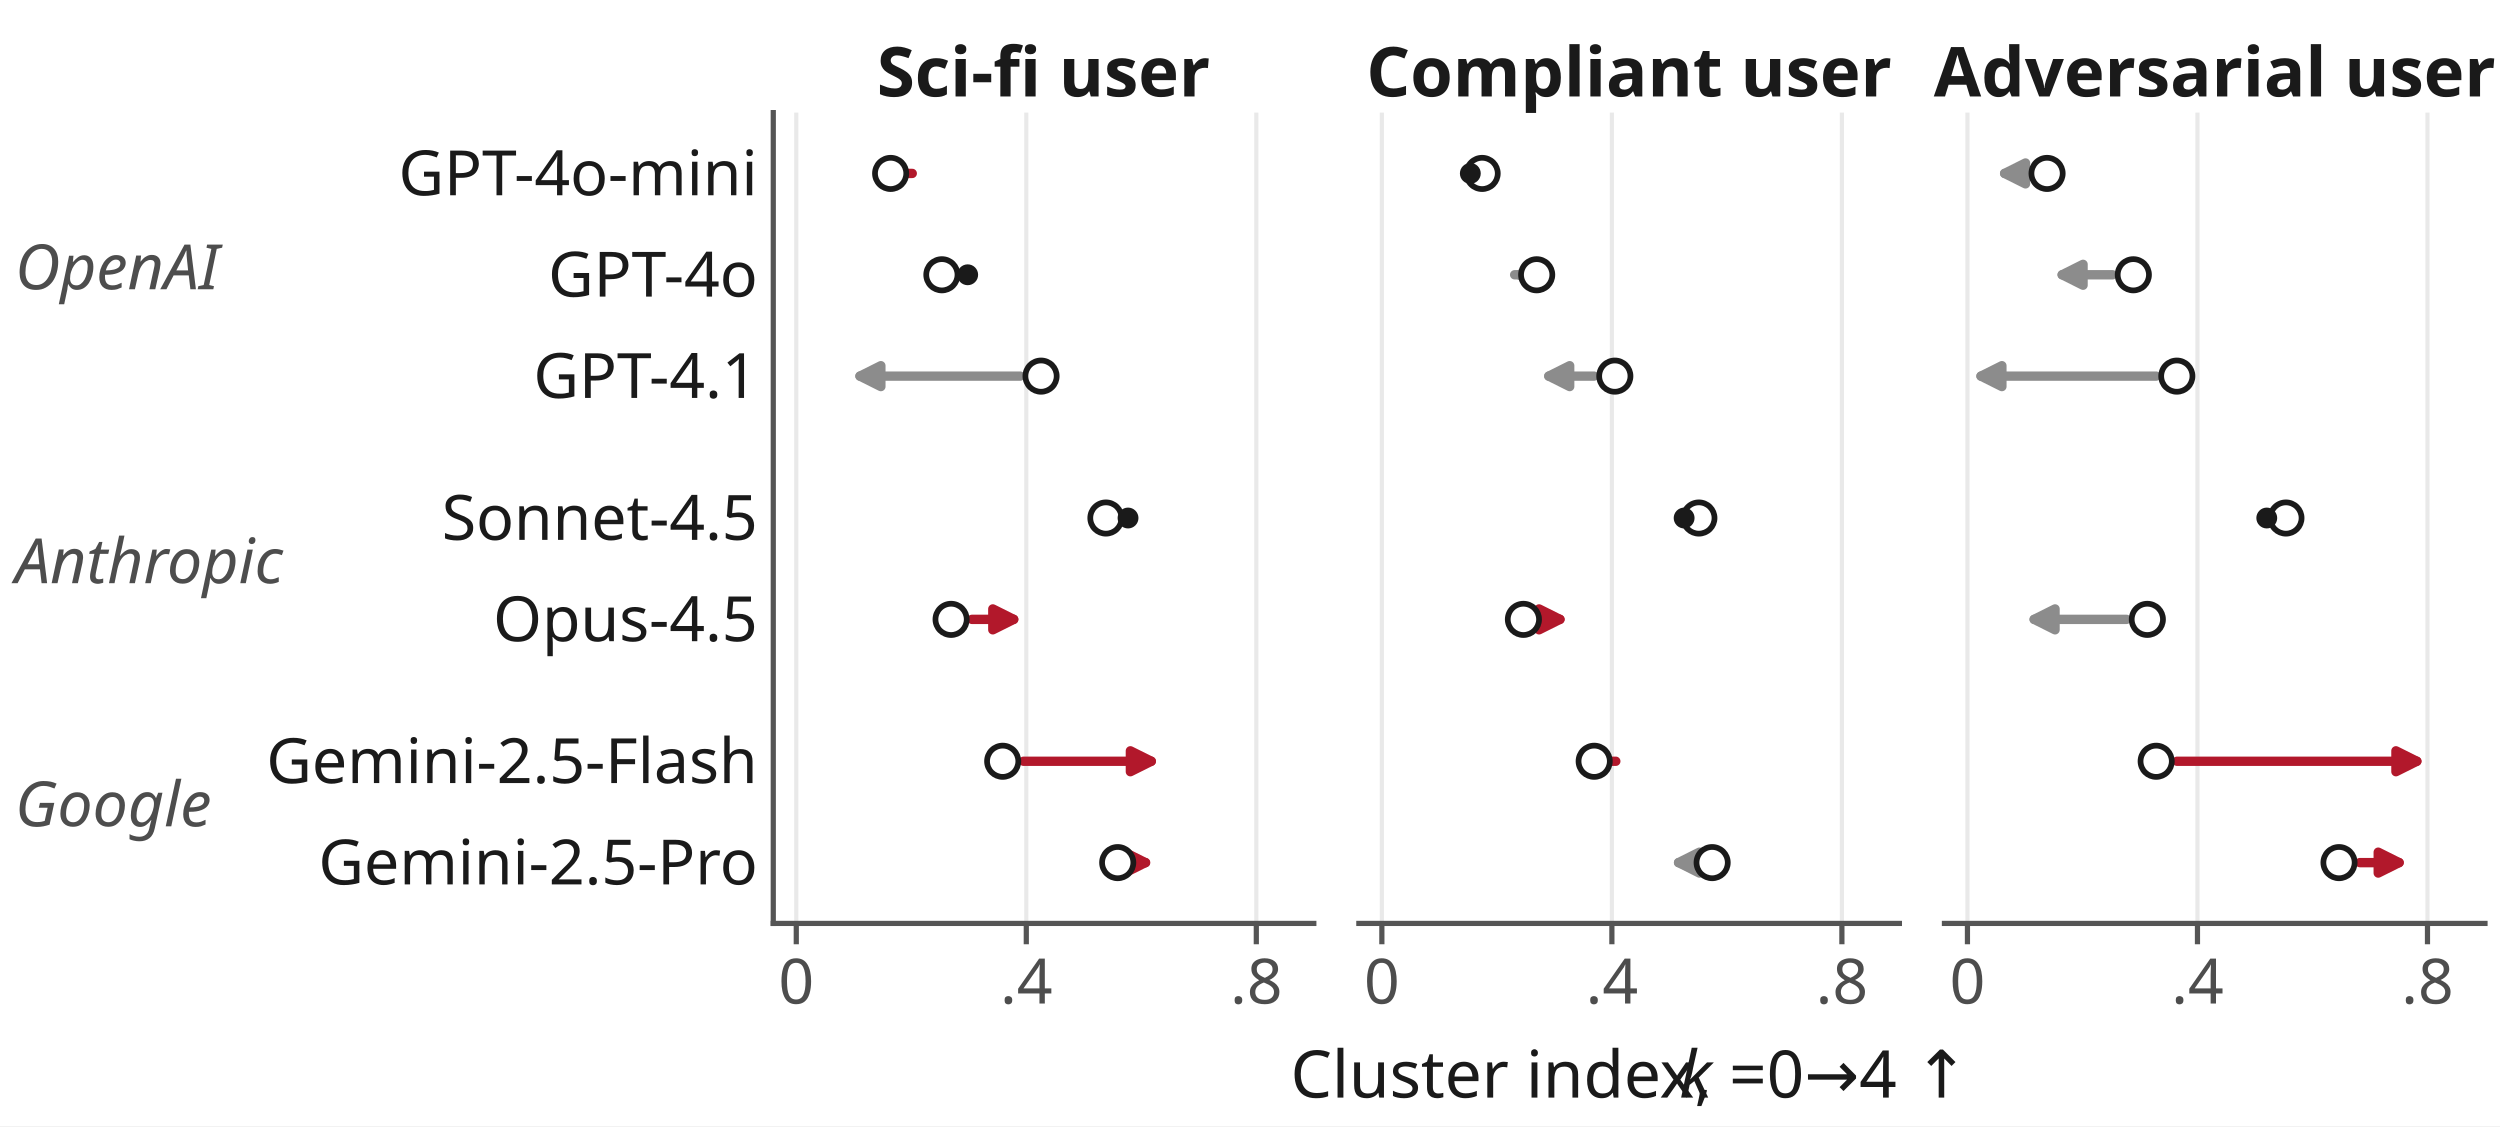
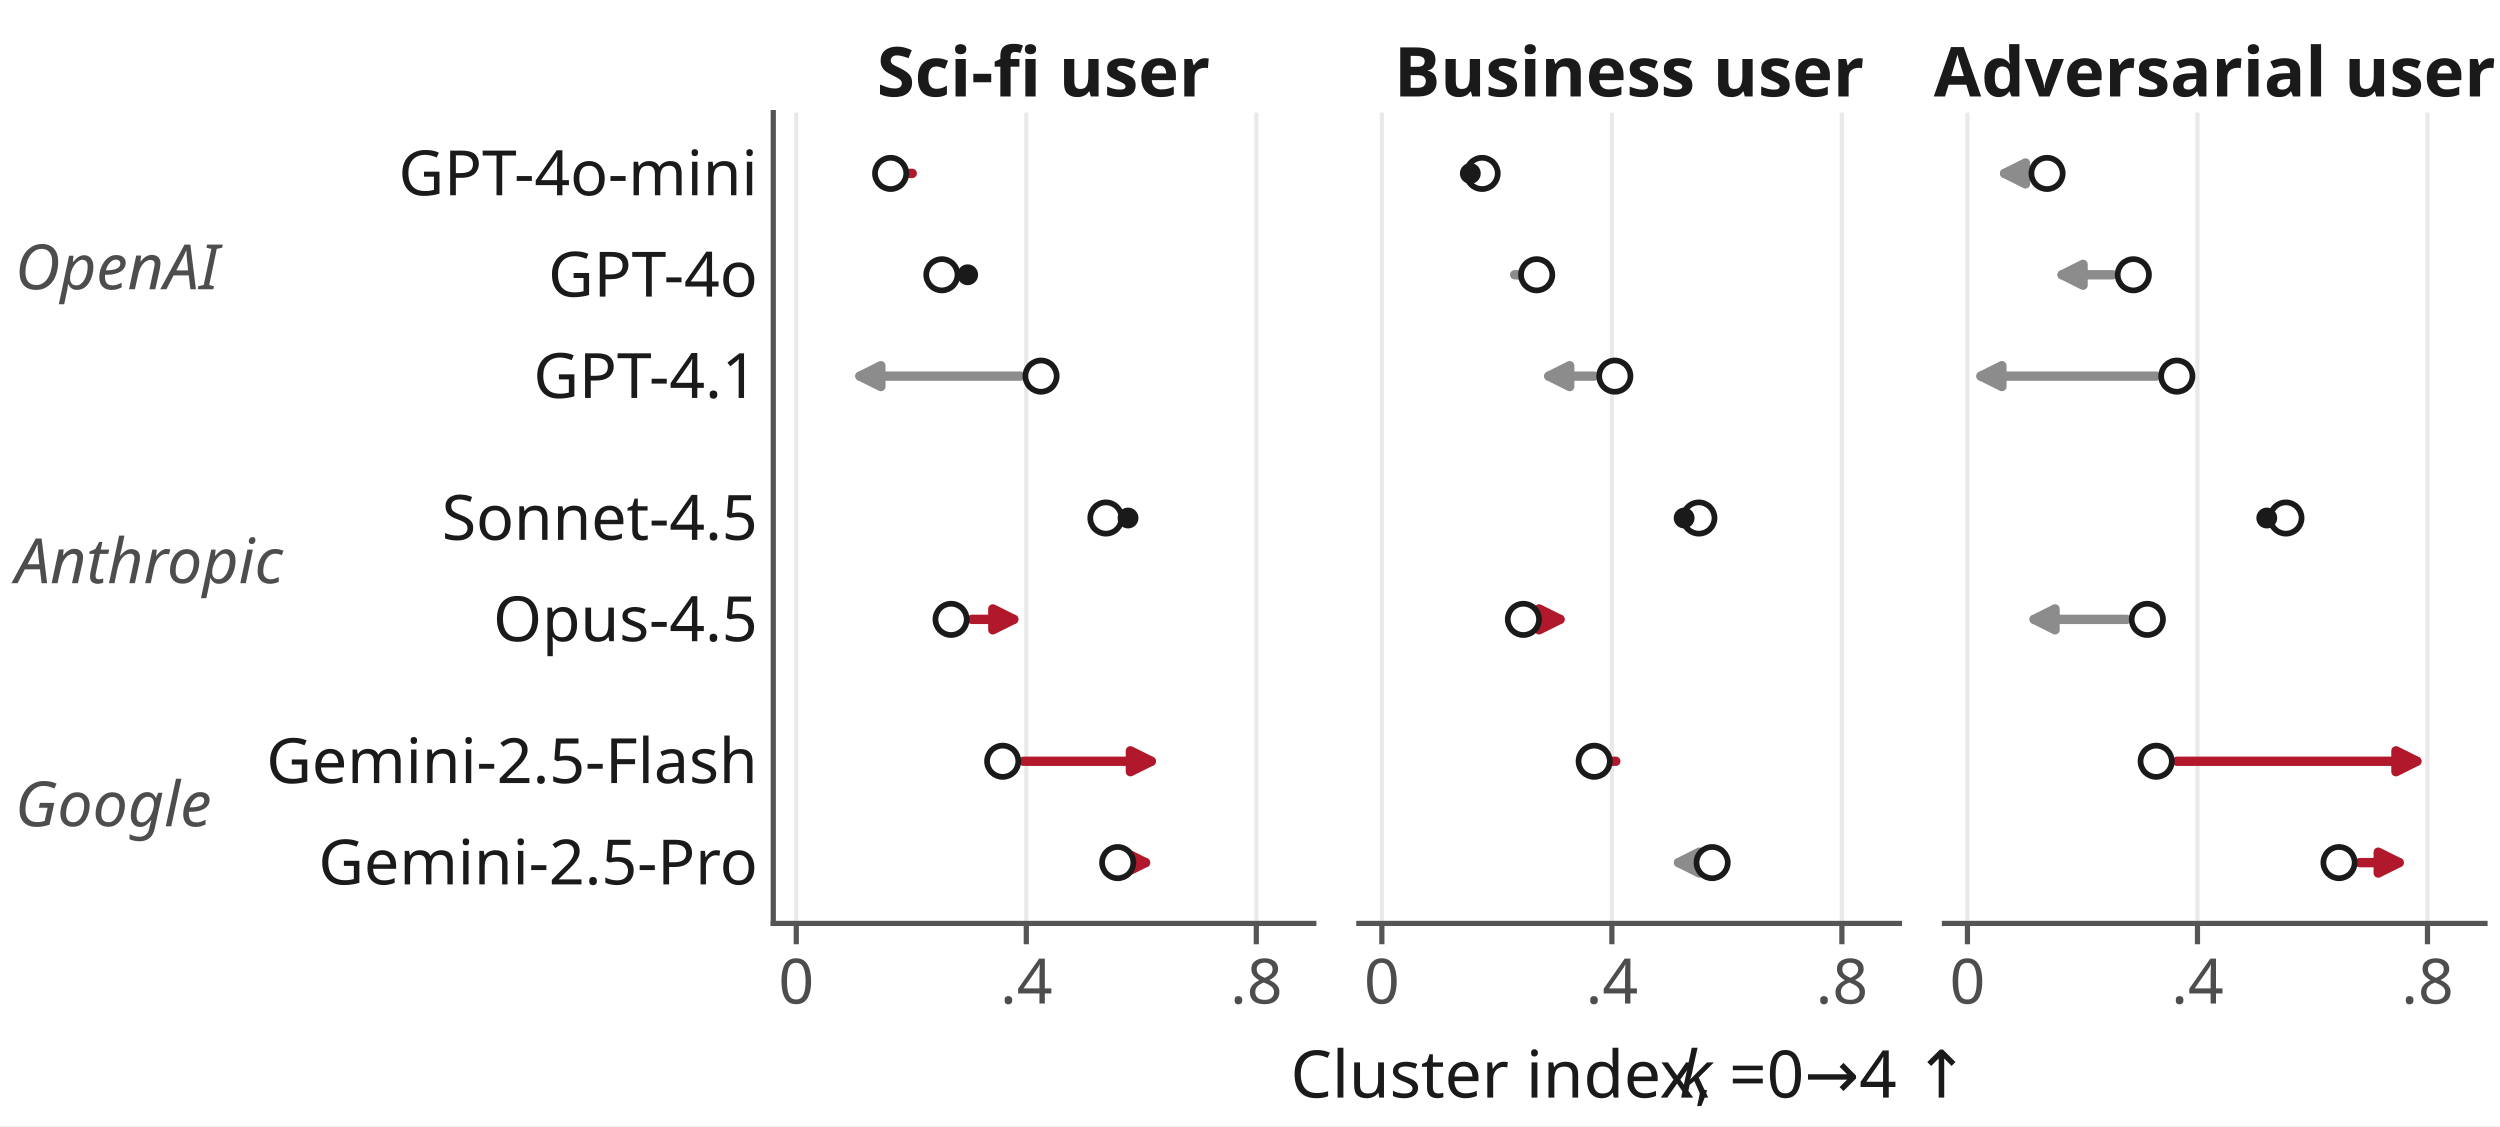
<svg xmlns="http://www.w3.org/2000/svg" xmlns:xlink="http://www.w3.org/1999/xlink" width="239.76pt" height="108pt" viewBox="0 0 239.76 108" version="1.1">
  <defs>
    <style type="text/css">*{stroke-linejoin: round; stroke-linecap: butt}</style>
  </defs>
  <g id="figure_1">
    <g id="patch_1">
      <path d="M 0 108  L 239.76 108  L 239.76 0  L 0 0  z " style="fill: #ffffff" />
    </g>
    <g id="axes_1">
      <g id="patch_2">
        <path d="M 74.16 88.56  L 126 88.56  L 126 10.8  L 74.16 10.8  z " style="fill: #ffffff" />
      </g>
      <g id="matplotlib.axis_1">
        <g id="xtick_1">
          <g id="line2d_1">
-             <path d="M 76.366 88.56  L 76.366 10.8  " clip-path="url(#pced46853b1)" style="fill: none; stroke: #e9e9e9; stroke-width: 0.4; stroke-linecap: square" />
+             <path d="M 76.366 88.56  L 76.366 10.8  " clip-path="url(#p90fc9371dd)" style="fill: none; stroke: #e9e9e9; stroke-width: 0.4; stroke-linecap: square" />
          </g>
          <g id="line2d_2">
            <defs>
-               <path id="mf2ae65d957" d="M 0 0  L 0 2  " style="stroke: #555555; stroke-width: 0.5" />
+               <path id="ma065625199" d="M 0 0  L 0 2  " style="stroke: #555555; stroke-width: 0.5" />
            </defs>
            <g>
-               <use xlink:href="#mf2ae65d957" x="76.366" y="88.56" style="fill: #555555; stroke: #555555; stroke-width: 0.5" />
+               <use xlink:href="#ma065625199" x="76.366" y="88.56" style="fill: #555555; stroke: #555555; stroke-width: 0.5" />
            </g>
          </g>
          <g id="text_1">
            <text style="fill: #4d4d4d; font: 6px 'Linux Biolinum O'; text-anchor: middle" x="76.366" y="96.248" transform="rotate(-0 76.36596 96.24781)">0</text>
          </g>
        </g>
        <g id="xtick_2">
          <g id="line2d_3">
-             <path d="M 98.426 88.56  L 98.426 10.8  " clip-path="url(#pced46853b1)" style="fill: none; stroke: #e9e9e9; stroke-width: 0.4; stroke-linecap: square" />
+             <path d="M 98.426 88.56  L 98.426 10.8  " clip-path="url(#p90fc9371dd)" style="fill: none; stroke: #e9e9e9; stroke-width: 0.4; stroke-linecap: square" />
          </g>
          <g id="line2d_4">
            <g>
-               <use xlink:href="#mf2ae65d957" x="98.426" y="88.56" style="fill: #555555; stroke: #555555; stroke-width: 0.5" />
+               <use xlink:href="#ma065625199" x="98.426" y="88.56" style="fill: #555555; stroke: #555555; stroke-width: 0.5" />
            </g>
          </g>
          <g id="text_2">
            <text style="fill: #4d4d4d; font: 6px 'Linux Biolinum O'; text-anchor: middle" x="98.426" y="96.248" transform="rotate(-0 98.42553 96.24781)">.4</text>
          </g>
        </g>
        <g id="xtick_3">
          <g id="line2d_5">
-             <path d="M 120.485 88.56  L 120.485 10.8  " clip-path="url(#pced46853b1)" style="fill: none; stroke: #e9e9e9; stroke-width: 0.4; stroke-linecap: square" />
+             <path d="M 120.485 88.56  L 120.485 10.8  " clip-path="url(#p90fc9371dd)" style="fill: none; stroke: #e9e9e9; stroke-width: 0.4; stroke-linecap: square" />
          </g>
          <g id="line2d_6">
            <g>
-               <use xlink:href="#mf2ae65d957" x="120.485" y="88.56" style="fill: #555555; stroke: #555555; stroke-width: 0.5" />
+               <use xlink:href="#ma065625199" x="120.485" y="88.56" style="fill: #555555; stroke: #555555; stroke-width: 0.5" />
            </g>
          </g>
          <g id="text_3">
            <text style="fill: #4d4d4d; font: 6px 'Linux Biolinum O'; text-anchor: middle" x="120.485" y="96.248" transform="rotate(-0 120.4851 96.24781)">.8</text>
          </g>
        </g>
      </g>
      <g id="matplotlib.axis_2">
        <g id="ytick_1">
          <g id="line2d_7" />
          <g id="text_4">
            <text style="fill: #1a1a1a; font: 6px 'Linux Biolinum O'; text-anchor: end" x="72.66" y="18.726" transform="rotate(-0 72.66 18.72591)">GPT-4o-mini</text>
          </g>
        </g>
        <g id="ytick_2">
          <g id="line2d_8" />
          <g id="text_5">
            <text style="fill: #1a1a1a; font: 6px 'Linux Biolinum O'; text-anchor: end" x="72.66" y="28.446" transform="rotate(-0 72.66 28.44591)">GPT-4o</text>
          </g>
        </g>
        <g id="ytick_3">
          <g id="line2d_9" />
          <g id="text_6">
            <text style="fill: #1a1a1a; font: 6px 'Linux Biolinum O'; text-anchor: end" x="72.66" y="38.166" transform="rotate(-0 72.66 38.16591)">GPT-4.1</text>
          </g>
        </g>
        <g id="ytick_4">
          <g id="line2d_10" />
          <g id="text_7">
            <text style="fill: #1a1a1a; font: 6px 'Linux Biolinum O'; text-anchor: end" x="72.66" y="51.774" transform="rotate(-0 72.66 51.77391)">Sonnet-4.5</text>
          </g>
        </g>
        <g id="ytick_5">
          <g id="line2d_11" />
          <g id="text_8">
            <text style="fill: #1a1a1a; font: 6px 'Linux Biolinum O'; text-anchor: end" x="72.66" y="61.494" transform="rotate(-0 72.66 61.49391)">Opus-4.5</text>
          </g>
        </g>
        <g id="ytick_6">
          <g id="line2d_12" />
          <g id="text_9">
            <text style="fill: #1a1a1a; font: 6px 'Linux Biolinum O'; text-anchor: end" x="72.66" y="75.102" transform="rotate(-0 72.66 75.10191)">Gemini-2.5-Flash</text>
          </g>
        </g>
        <g id="ytick_7">
          <g id="line2d_13" />
          <g id="text_10">
            <text style="fill: #1a1a1a; font: 6px 'Linux Biolinum O'; text-anchor: end" x="72.66" y="84.822" transform="rotate(-0 72.66 84.82191)">Gemini-2.5-Pro</text>
          </g>
        </g>
      </g>
      <g id="patch_3">
        <path d="M 74.16 88.56  L 74.16 10.8  " style="fill: none; stroke: #555555; stroke-width: 0.5; stroke-linejoin: miter; stroke-linecap: square" />
      </g>
      <g id="patch_4">
        <path d="M 74.16 88.56  L 126 88.56  " style="fill: none; stroke: #555555; stroke-width: 0.5; stroke-linejoin: miter; stroke-linecap: square" />
      </g>
      <g id="patch_5">
        <path d="M 87.418 16.632  Q 87.681 16.632 86.938 16.632  " style="fill: none; stroke: #b2182b; stroke-width: 0.9; stroke-linecap: round" />
        <path d="M 84.938 15.632  L 86.938 16.632  L 84.938 17.632  z " style="fill: #b2182b; stroke: #b2182b; stroke-width: 0.9; stroke-linecap: round" />
      </g>
      <g id="patch_6">
        <path d="M 97.839 36.072  Q 89.655 36.072 82.477 36.072  " style="fill: none; stroke: #8c8c8c; stroke-width: 0.9; stroke-linecap: round" />
        <path d="M 84.477 37.072  L 82.477 36.072  L 84.477 35.072  z " style="fill: #8c8c8c; stroke: #8c8c8c; stroke-width: 0.9; stroke-linecap: round" />
      </g>
      <g id="patch_7">
        <path d="M 93.215 59.4  Q 95.718 59.4 97.216 59.4  " style="fill: none; stroke: #b2182b; stroke-width: 0.9; stroke-linecap: round" />
        <path d="M 95.216 58.4  L 97.216 59.4  L 95.216 60.4  z " style="fill: #b2182b; stroke: #b2182b; stroke-width: 0.9; stroke-linecap: round" />
      </g>
      <g id="patch_8">
        <path d="M 98.164 73.008  Q 104.791 73.008 110.41 73.008  " style="fill: none; stroke: #b2182b; stroke-width: 0.9; stroke-linecap: round" />
        <path d="M 108.41 72.008  L 110.41 73.008  L 108.41 74.008  z " style="fill: #b2182b; stroke: #b2182b; stroke-width: 0.9; stroke-linecap: round" />
      </g>
      <g id="patch_9">
        <path d="M 109.192 82.728  Q 110.021 82.728 109.844 82.728  " style="fill: none; stroke: #b2182b; stroke-width: 0.9; stroke-linecap: round" />
        <path d="M 107.844 81.728  L 109.844 82.728  L 107.844 83.728  z " style="fill: #b2182b; stroke: #b2182b; stroke-width: 0.9; stroke-linecap: round" />
      </g>
      <g id="text_11">
        <text style="fill: #1a1a1a; font: 700 6.6px 'Linux Biolinum O'; text-anchor: middle" x="100.08" y="9.249" transform="rotate(-0 100.08 9.249)">Sci-fi user</text>
      </g>
      <g id="text_12">
        <text style="fill: #4d4d4d; font: italic 6px 'Linux Biolinum O'; text-anchor: start" x="1.44" y="27.741" transform="rotate(-0 1.44 27.74091)">OpenAI</text>
      </g>
      <g id="text_13">
        <text style="fill: #4d4d4d; font: italic 6px 'Linux Biolinum O'; text-anchor: start" x="1.44" y="55.929" transform="rotate(-0 1.44 55.92891)">Anthropic</text>
      </g>
      <g id="text_14">
        <text style="fill: #4d4d4d; font: italic 6px 'Linux Biolinum O'; text-anchor: start" x="1.44" y="79.248" transform="rotate(-0 1.44 79.248)">Google</text>
      </g>
      <g id="PathCollection_1">
        <defs>
-           <path id="m4133fd72fe" d="M 0 1.5  C 0.398 1.5 0.779 1.342 1.061 1.061  C 1.342 0.779 1.5 0.398 1.5 0  C 1.5 -0.398 1.342 -0.779 1.061 -1.061  C 0.779 -1.342 0.398 -1.5 0 -1.5  C -0.398 -1.5 -0.779 -1.342 -1.061 -1.061  C -1.342 -0.779 -1.5 -0.398 -1.5 0  C -1.5 0.398 -1.342 0.779 -1.061 1.061  C -0.779 1.342 -0.398 1.5 0 1.5  z " style="stroke: #1a1a1a; stroke-width: 0.55" />
+           <path id="mda1a536669" d="M 0 1.5  C 0.398 1.5 0.779 1.342 1.061 1.061  C 1.342 0.779 1.5 0.398 1.5 0  C 1.5 -0.398 1.342 -0.779 1.061 -1.061  C 0.779 -1.342 0.398 -1.5 0 -1.5  C -0.398 -1.5 -0.779 -1.342 -1.061 -1.061  C -1.342 -0.779 -1.5 -0.398 -1.5 0  C -1.5 0.398 -1.342 0.779 -1.061 1.061  C -0.779 1.342 -0.398 1.5 0 1.5  z " style="stroke: #1a1a1a; stroke-width: 0.55" />
        </defs>
-         <g clip-path="url(#pced46853b1)">
-           <use xlink:href="#m4133fd72fe" x="85.416" y="16.632" style="fill: #ffffff; stroke: #1a1a1a; stroke-width: 0.55" />
+         <g clip-path="url(#p90fc9371dd)">
+           <use xlink:href="#mda1a536669" x="85.416" y="16.632" style="fill: #ffffff; stroke: #1a1a1a; stroke-width: 0.55" />
        </g>
      </g>
      <g id="PathCollection_2">
-         <g clip-path="url(#pced46853b1)">
-           <use xlink:href="#m4133fd72fe" x="90.33" y="26.352" style="fill: #ffffff; stroke: #1a1a1a; stroke-width: 0.55" />
+         <g clip-path="url(#p90fc9371dd)">
+           <use xlink:href="#mda1a536669" x="90.33" y="26.352" style="fill: #ffffff; stroke: #1a1a1a; stroke-width: 0.55" />
        </g>
      </g>
      <g id="PathCollection_3">
-         <g clip-path="url(#pced46853b1)">
-           <use xlink:href="#m4133fd72fe" x="99.84" y="36.072" style="fill: #ffffff; stroke: #1a1a1a; stroke-width: 0.55" />
+         <g clip-path="url(#p90fc9371dd)">
+           <use xlink:href="#mda1a536669" x="99.84" y="36.072" style="fill: #ffffff; stroke: #1a1a1a; stroke-width: 0.55" />
        </g>
      </g>
      <g id="PathCollection_4">
-         <g clip-path="url(#pced46853b1)">
-           <use xlink:href="#m4133fd72fe" x="106.062" y="49.68" style="fill: #ffffff; stroke: #1a1a1a; stroke-width: 0.55" />
+         <g clip-path="url(#p90fc9371dd)">
+           <use xlink:href="#mda1a536669" x="106.062" y="49.68" style="fill: #ffffff; stroke: #1a1a1a; stroke-width: 0.55" />
        </g>
      </g>
      <g id="PathCollection_5">
-         <g clip-path="url(#pced46853b1)">
-           <use xlink:href="#m4133fd72fe" x="91.214" y="59.4" style="fill: #ffffff; stroke: #1a1a1a; stroke-width: 0.55" />
+         <g clip-path="url(#p90fc9371dd)">
+           <use xlink:href="#mda1a536669" x="91.214" y="59.4" style="fill: #ffffff; stroke: #1a1a1a; stroke-width: 0.55" />
        </g>
      </g>
      <g id="PathCollection_6">
-         <g clip-path="url(#pced46853b1)">
-           <use xlink:href="#m4133fd72fe" x="96.163" y="73.008" style="fill: #ffffff; stroke: #1a1a1a; stroke-width: 0.55" />
+         <g clip-path="url(#p90fc9371dd)">
+           <use xlink:href="#mda1a536669" x="96.163" y="73.008" style="fill: #ffffff; stroke: #1a1a1a; stroke-width: 0.55" />
        </g>
      </g>
      <g id="PathCollection_7">
-         <g clip-path="url(#pced46853b1)">
-           <use xlink:href="#m4133fd72fe" x="107.193" y="82.728" style="fill: #ffffff; stroke: #1a1a1a; stroke-width: 0.55" />
+         <g clip-path="url(#p90fc9371dd)">
+           <use xlink:href="#mda1a536669" x="107.193" y="82.728" style="fill: #ffffff; stroke: #1a1a1a; stroke-width: 0.55" />
        </g>
      </g>
      <g id="PathCollection_8">
        <defs>
-           <path id="m5a5710541e" d="M 0 1  C 0.265 1 0.52 0.895 0.707 0.707  C 0.895 0.52 1 0.265 1 0  C 1 -0.265 0.895 -0.52 0.707 -0.707  C 0.52 -0.895 0.265 -1 0 -1  C -0.265 -1 -0.52 -0.895 -0.707 -0.707  C -0.895 -0.52 -1 -0.265 -1 0  C -1 0.265 -0.895 0.52 -0.707 0.707  C -0.52 0.895 -0.265 1 0 1  z " />
+           <path id="m81e1a50de0" d="M 0 1  C 0.265 1 0.52 0.895 0.707 0.707  C 0.895 0.52 1 0.265 1 0  C 1 -0.265 0.895 -0.52 0.707 -0.707  C 0.52 -0.895 0.265 -1 0 -1  C -0.265 -1 -0.52 -0.895 -0.707 -0.707  C -0.895 -0.52 -1 -0.265 -1 0  C -1 0.265 -0.895 0.52 -0.707 0.707  C -0.52 0.895 -0.265 1 0 1  z " />
        </defs>
-         <g clip-path="url(#pced46853b1)">
-           <use xlink:href="#m5a5710541e" x="92.805" y="26.352" style="fill: #1a1a1a" />
+         <g clip-path="url(#p90fc9371dd)">
+           <use xlink:href="#m81e1a50de0" x="92.805" y="26.352" style="fill: #1a1a1a" />
        </g>
      </g>
      <g id="PathCollection_9">
-         <g clip-path="url(#pced46853b1)">
-           <use xlink:href="#m5a5710541e" x="108.183" y="49.68" style="fill: #1a1a1a" />
+         <g clip-path="url(#p90fc9371dd)">
+           <use xlink:href="#m81e1a50de0" x="108.183" y="49.68" style="fill: #1a1a1a" />
        </g>
      </g>
    </g>
    <g id="axes_2">
      <g id="patch_10">
        <path d="M 130.32 88.56  L 182.16 88.56  L 182.16 10.8  L 130.32 10.8  z " style="fill: #ffffff" />
      </g>
      <g id="matplotlib.axis_3">
        <g id="xtick_4">
          <g id="line2d_14">
-             <path d="M 132.526 88.56  L 132.526 10.8  " clip-path="url(#p94e060141b)" style="fill: none; stroke: #e9e9e9; stroke-width: 0.4; stroke-linecap: square" />
+             <path d="M 132.526 88.56  L 132.526 10.8  " clip-path="url(#p265cde21db)" style="fill: none; stroke: #e9e9e9; stroke-width: 0.4; stroke-linecap: square" />
          </g>
          <g id="line2d_15">
            <g>
-               <use xlink:href="#mf2ae65d957" x="132.526" y="88.56" style="fill: #555555; stroke: #555555; stroke-width: 0.5" />
+               <use xlink:href="#ma065625199" x="132.526" y="88.56" style="fill: #555555; stroke: #555555; stroke-width: 0.5" />
            </g>
          </g>
          <g id="text_15">
            <text style="fill: #4d4d4d; font: 6px 'Linux Biolinum O'; text-anchor: middle" x="132.526" y="96.248" transform="rotate(-0 132.526 96.24781)">0</text>
          </g>
        </g>
        <g id="xtick_5">
          <g id="line2d_16">
-             <path d="M 154.586 88.56  L 154.586 10.8  " clip-path="url(#p94e060141b)" style="fill: none; stroke: #e9e9e9; stroke-width: 0.4; stroke-linecap: square" />
+             <path d="M 154.586 88.56  L 154.586 10.8  " clip-path="url(#p265cde21db)" style="fill: none; stroke: #e9e9e9; stroke-width: 0.4; stroke-linecap: square" />
          </g>
          <g id="line2d_17">
            <g>
-               <use xlink:href="#mf2ae65d957" x="154.586" y="88.56" style="fill: #555555; stroke: #555555; stroke-width: 0.5" />
+               <use xlink:href="#ma065625199" x="154.586" y="88.56" style="fill: #555555; stroke: #555555; stroke-width: 0.5" />
            </g>
          </g>
          <g id="text_16">
            <text style="fill: #4d4d4d; font: 6px 'Linux Biolinum O'; text-anchor: middle" x="154.586" y="96.248" transform="rotate(-0 154.5855 96.24781)">.4</text>
          </g>
        </g>
        <g id="xtick_6">
          <g id="line2d_18">
-             <path d="M 176.645 88.56  L 176.645 10.8  " clip-path="url(#p94e060141b)" style="fill: none; stroke: #e9e9e9; stroke-width: 0.4; stroke-linecap: square" />
+             <path d="M 176.645 88.56  L 176.645 10.8  " clip-path="url(#p265cde21db)" style="fill: none; stroke: #e9e9e9; stroke-width: 0.4; stroke-linecap: square" />
          </g>
          <g id="line2d_19">
            <g>
-               <use xlink:href="#mf2ae65d957" x="176.645" y="88.56" style="fill: #555555; stroke: #555555; stroke-width: 0.5" />
+               <use xlink:href="#ma065625199" x="176.645" y="88.56" style="fill: #555555; stroke: #555555; stroke-width: 0.5" />
            </g>
          </g>
          <g id="text_17">
            <text style="fill: #4d4d4d; font: 6px 'Linux Biolinum O'; text-anchor: middle" x="176.645" y="96.248" transform="rotate(-0 176.6451 96.24781)">.8</text>
          </g>
        </g>
        <g id="text_18">
          <g style="fill: #1a1a1a" transform="translate(123.7635 105.5583)">
            <text>
              <tspan style="font: 6.3px 'Linux Biolinum O'" x="0 4.231 5.806 9.162 11.637 13.762 16.594 18.812 20.375 22 25.369 28.681 31.512 34.356 35.731 41.121 45.355 49.201 57.204 60.11 61.672" y="-0.297">Cluster index, =0→4 ↑</tspan>
              <tspan style="font: italic 6.3px 'Linux Biolinum O'" x="37.294" y="-0.297">k</tspan>
            </text>
          </g>
        </g>
      </g>
      <g id="matplotlib.axis_4">
        <g id="ytick_8">
          <g id="line2d_20" />
        </g>
        <g id="ytick_9">
          <g id="line2d_21" />
        </g>
        <g id="ytick_10">
          <g id="line2d_22" />
        </g>
        <g id="ytick_11">
          <g id="line2d_23" />
        </g>
        <g id="ytick_12">
          <g id="line2d_24" />
        </g>
        <g id="ytick_13">
          <g id="line2d_25" />
        </g>
        <g id="ytick_14">
          <g id="line2d_26" />
        </g>
      </g>
      <g id="patch_11">
        <path d="M 130.32 88.56  L 182.16 88.56  " style="fill: none; stroke: #555555; stroke-width: 0.5; stroke-linejoin: miter; stroke-linecap: square" />
      </g>
      <g id="patch_12">
        <path d="M 145.375 26.352  Q 145.023 26.352 145.678 26.352  " style="fill: none; stroke: #8c8c8c; stroke-width: 0.9; stroke-linecap: round" />
        <path d="M 147.678 27.352  L 145.678 26.352  L 147.678 25.352  z " style="fill: #8c8c8c; stroke: #8c8c8c; stroke-width: 0.9; stroke-linecap: round" />
      </g>
      <g id="patch_13">
        <path d="M 152.866 36.072  Q 150.199 36.072 148.538 36.072  " style="fill: none; stroke: #8c8c8c; stroke-width: 0.9; stroke-linecap: round" />
        <path d="M 150.538 37.072  L 148.538 36.072  L 150.538 35.072  z " style="fill: #8c8c8c; stroke: #8c8c8c; stroke-width: 0.9; stroke-linecap: round" />
      </g>
      <g id="patch_14">
        <path d="M 148.097 59.4  Q 149.353 59.4 149.603 59.4  " style="fill: none; stroke: #b2182b; stroke-width: 0.9; stroke-linecap: round" />
        <path d="M 147.603 58.4  L 149.603 59.4  L 147.603 60.4  z " style="fill: #b2182b; stroke: #b2182b; stroke-width: 0.9; stroke-linecap: round" />
      </g>
      <g id="patch_15">
        <path d="M 154.891 73.008  Q 155.154 73.008 154.411 73.008  " style="fill: none; stroke: #b2182b; stroke-width: 0.9; stroke-linecap: round" />
        <path d="M 152.411 72.008  L 154.411 73.008  L 152.411 74.008  z " style="fill: #b2182b; stroke: #b2182b; stroke-width: 0.9; stroke-linecap: round" />
      </g>
      <g id="patch_16">
        <path d="M 162.199 82.728  Q 161.088 82.728 160.983 82.728  " style="fill: none; stroke: #8c8c8c; stroke-width: 0.9; stroke-linecap: round" />
        <path d="M 162.983 83.728  L 160.983 82.728  L 162.983 81.728  z " style="fill: #8c8c8c; stroke: #8c8c8c; stroke-width: 0.9; stroke-linecap: round" />
      </g>
      <g id="text_19">
-         <text style="fill: #1a1a1a; font: 700 6.6px 'Linux Biolinum O'; text-anchor: middle" x="156.24" y="9.249" transform="rotate(-0 156.24 9.249)">Compliant user</text>
+         <text style="fill: #1a1a1a; font: 700 6.6px 'Linux Biolinum O'; text-anchor: middle" x="156.24" y="9.249" transform="rotate(-0 156.24 9.249)">Business user</text>
      </g>
      <g id="PathCollection_10">
-         <g clip-path="url(#p94e060141b)">
-           <use xlink:href="#m4133fd72fe" x="142.142" y="16.632" style="fill: #ffffff; stroke: #1a1a1a; stroke-width: 0.55" />
+         <g clip-path="url(#p265cde21db)">
+           <use xlink:href="#mda1a536669" x="142.142" y="16.632" style="fill: #ffffff; stroke: #1a1a1a; stroke-width: 0.55" />
        </g>
      </g>
      <g id="PathCollection_11">
-         <g clip-path="url(#p94e060141b)">
-           <use xlink:href="#m4133fd72fe" x="147.374" y="26.352" style="fill: #ffffff; stroke: #1a1a1a; stroke-width: 0.55" />
+         <g clip-path="url(#p265cde21db)">
+           <use xlink:href="#mda1a536669" x="147.374" y="26.352" style="fill: #ffffff; stroke: #1a1a1a; stroke-width: 0.55" />
        </g>
      </g>
      <g id="PathCollection_12">
-         <g clip-path="url(#p94e060141b)">
-           <use xlink:href="#m4133fd72fe" x="154.868" y="36.072" style="fill: #ffffff; stroke: #1a1a1a; stroke-width: 0.55" />
+         <g clip-path="url(#p265cde21db)">
+           <use xlink:href="#mda1a536669" x="154.868" y="36.072" style="fill: #ffffff; stroke: #1a1a1a; stroke-width: 0.55" />
        </g>
      </g>
      <g id="PathCollection_13">
-         <g clip-path="url(#p94e060141b)">
-           <use xlink:href="#m4133fd72fe" x="162.929" y="49.68" style="fill: #ffffff; stroke: #1a1a1a; stroke-width: 0.55" />
+         <g clip-path="url(#p265cde21db)">
+           <use xlink:href="#mda1a536669" x="162.929" y="49.68" style="fill: #ffffff; stroke: #1a1a1a; stroke-width: 0.55" />
        </g>
      </g>
      <g id="PathCollection_14">
-         <g clip-path="url(#p94e060141b)">
-           <use xlink:href="#m4133fd72fe" x="146.101" y="59.4" style="fill: #ffffff; stroke: #1a1a1a; stroke-width: 0.55" />
+         <g clip-path="url(#p265cde21db)">
+           <use xlink:href="#mda1a536669" x="146.101" y="59.4" style="fill: #ffffff; stroke: #1a1a1a; stroke-width: 0.55" />
        </g>
      </g>
      <g id="PathCollection_15">
-         <g clip-path="url(#p94e060141b)">
-           <use xlink:href="#m4133fd72fe" x="152.889" y="73.008" style="fill: #ffffff; stroke: #1a1a1a; stroke-width: 0.55" />
+         <g clip-path="url(#p265cde21db)">
+           <use xlink:href="#mda1a536669" x="152.889" y="73.008" style="fill: #ffffff; stroke: #1a1a1a; stroke-width: 0.55" />
        </g>
      </g>
      <g id="PathCollection_16">
-         <g clip-path="url(#p94e060141b)">
-           <use xlink:href="#m4133fd72fe" x="164.201" y="82.728" style="fill: #ffffff; stroke: #1a1a1a; stroke-width: 0.55" />
+         <g clip-path="url(#p265cde21db)">
+           <use xlink:href="#mda1a536669" x="164.201" y="82.728" style="fill: #ffffff; stroke: #1a1a1a; stroke-width: 0.55" />
        </g>
      </g>
      <g id="PathCollection_17">
-         <g clip-path="url(#p94e060141b)">
-           <use xlink:href="#m5a5710541e" x="141.01" y="16.632" style="fill: #1a1a1a" />
+         <g clip-path="url(#p265cde21db)">
+           <use xlink:href="#m81e1a50de0" x="141.01" y="16.632" style="fill: #1a1a1a" />
        </g>
      </g>
      <g id="PathCollection_18">
-         <g clip-path="url(#p94e060141b)">
-           <use xlink:href="#m5a5710541e" x="161.515" y="49.68" style="fill: #1a1a1a" />
+         <g clip-path="url(#p265cde21db)">
+           <use xlink:href="#m81e1a50de0" x="161.515" y="49.68" style="fill: #1a1a1a" />
        </g>
      </g>
    </g>
    <g id="axes_3">
      <g id="patch_17">
        <path d="M 186.48 88.56  L 238.32 88.56  L 238.32 10.8  L 186.48 10.8  z " style="fill: #ffffff" />
      </g>
      <g id="matplotlib.axis_5">
        <g id="xtick_7">
          <g id="line2d_27">
-             <path d="M 188.686 88.56  L 188.686 10.8  " clip-path="url(#p47ea1879e7)" style="fill: none; stroke: #e9e9e9; stroke-width: 0.4; stroke-linecap: square" />
+             <path d="M 188.686 88.56  L 188.686 10.8  " clip-path="url(#pd9f656adc9)" style="fill: none; stroke: #e9e9e9; stroke-width: 0.4; stroke-linecap: square" />
          </g>
          <g id="line2d_28">
            <g>
-               <use xlink:href="#mf2ae65d957" x="188.686" y="88.56" style="fill: #555555; stroke: #555555; stroke-width: 0.5" />
+               <use xlink:href="#ma065625199" x="188.686" y="88.56" style="fill: #555555; stroke: #555555; stroke-width: 0.5" />
            </g>
          </g>
          <g id="text_20">
            <text style="fill: #4d4d4d; font: 6px 'Linux Biolinum O'; text-anchor: middle" x="188.686" y="96.248" transform="rotate(-0 188.686 96.24781)">0</text>
          </g>
        </g>
        <g id="xtick_8">
          <g id="line2d_29">
-             <path d="M 210.746 88.56  L 210.746 10.8  " clip-path="url(#p47ea1879e7)" style="fill: none; stroke: #e9e9e9; stroke-width: 0.4; stroke-linecap: square" />
+             <path d="M 210.746 88.56  L 210.746 10.8  " clip-path="url(#pd9f656adc9)" style="fill: none; stroke: #e9e9e9; stroke-width: 0.4; stroke-linecap: square" />
          </g>
          <g id="line2d_30">
            <g>
-               <use xlink:href="#mf2ae65d957" x="210.746" y="88.56" style="fill: #555555; stroke: #555555; stroke-width: 0.5" />
+               <use xlink:href="#ma065625199" x="210.746" y="88.56" style="fill: #555555; stroke: #555555; stroke-width: 0.5" />
            </g>
          </g>
          <g id="text_21">
            <text style="fill: #4d4d4d; font: 6px 'Linux Biolinum O'; text-anchor: middle" x="210.746" y="96.248" transform="rotate(-0 210.7455 96.24781)">.4</text>
          </g>
        </g>
        <g id="xtick_9">
          <g id="line2d_31">
-             <path d="M 232.805 88.56  L 232.805 10.8  " clip-path="url(#p47ea1879e7)" style="fill: none; stroke: #e9e9e9; stroke-width: 0.4; stroke-linecap: square" />
+             <path d="M 232.805 88.56  L 232.805 10.8  " clip-path="url(#pd9f656adc9)" style="fill: none; stroke: #e9e9e9; stroke-width: 0.4; stroke-linecap: square" />
          </g>
          <g id="line2d_32">
            <g>
-               <use xlink:href="#mf2ae65d957" x="232.805" y="88.56" style="fill: #555555; stroke: #555555; stroke-width: 0.5" />
+               <use xlink:href="#ma065625199" x="232.805" y="88.56" style="fill: #555555; stroke: #555555; stroke-width: 0.5" />
            </g>
          </g>
          <g id="text_22">
            <text style="fill: #4d4d4d; font: 6px 'Linux Biolinum O'; text-anchor: middle" x="232.805" y="96.248" transform="rotate(-0 232.8051 96.24781)">.8</text>
          </g>
        </g>
      </g>
      <g id="matplotlib.axis_6">
        <g id="ytick_15">
          <g id="line2d_33" />
        </g>
        <g id="ytick_16">
          <g id="line2d_34" />
        </g>
        <g id="ytick_17">
          <g id="line2d_35" />
        </g>
        <g id="ytick_18">
          <g id="line2d_36" />
        </g>
        <g id="ytick_19">
          <g id="line2d_37" />
        </g>
        <g id="ytick_20">
          <g id="line2d_38" />
        </g>
        <g id="ytick_21">
          <g id="line2d_39" />
        </g>
      </g>
      <g id="patch_18">
        <path d="M 186.48 88.56  L 238.32 88.56  " style="fill: none; stroke: #555555; stroke-width: 0.5; stroke-linejoin: miter; stroke-linecap: square" />
      </g>
      <g id="patch_19">
        <path d="M 194.32 16.632  Q 192.784 16.632 192.254 16.632  " style="fill: none; stroke: #8c8c8c; stroke-width: 0.9; stroke-linecap: round" />
        <path d="M 194.254 17.632  L 192.254 16.632  L 194.254 15.632  z " style="fill: #8c8c8c; stroke: #8c8c8c; stroke-width: 0.9; stroke-linecap: round" />
      </g>
      <g id="patch_20">
        <path d="M 202.597 26.352  Q 199.682 26.352 197.772 26.352  " style="fill: none; stroke: #8c8c8c; stroke-width: 0.9; stroke-linecap: round" />
        <path d="M 199.772 27.352  L 197.772 26.352  L 199.772 25.352  z " style="fill: #8c8c8c; stroke: #8c8c8c; stroke-width: 0.9; stroke-linecap: round" />
      </g>
      <g id="patch_21">
        <path d="M 206.771 36.072  Q 197.876 36.072 189.988 36.072  " style="fill: none; stroke: #8c8c8c; stroke-width: 0.9; stroke-linecap: round" />
        <path d="M 191.988 37.072  L 189.988 36.072  L 191.988 35.072  z " style="fill: #8c8c8c; stroke: #8c8c8c; stroke-width: 0.9; stroke-linecap: round" />
      </g>
      <g id="patch_22">
        <path d="M 203.94 59.4  Q 199.009 59.4 195.086 59.4  " style="fill: none; stroke: #8c8c8c; stroke-width: 0.9; stroke-linecap: round" />
        <path d="M 197.086 60.4  L 195.086 59.4  L 197.086 58.4  z " style="fill: #8c8c8c; stroke: #8c8c8c; stroke-width: 0.9; stroke-linecap: round" />
      </g>
      <g id="patch_23">
        <path d="M 208.786 73.008  Q 220.787 73.008 231.782 73.008  " style="fill: none; stroke: #b2182b; stroke-width: 0.9; stroke-linecap: round" />
        <path d="M 229.782 72.008  L 231.782 73.008  L 229.782 74.008  z " style="fill: #b2182b; stroke: #b2182b; stroke-width: 0.9; stroke-linecap: round" />
      </g>
      <g id="patch_24">
        <path d="M 226.32 82.728  Q 228.704 82.728 230.083 82.728  " style="fill: none; stroke: #b2182b; stroke-width: 0.9; stroke-linecap: round" />
        <path d="M 228.083 81.728  L 230.083 82.728  L 228.083 83.728  z " style="fill: #b2182b; stroke: #b2182b; stroke-width: 0.9; stroke-linecap: round" />
      </g>
      <g id="text_23">
        <text style="fill: #1a1a1a; font: 700 6.6px 'Linux Biolinum O'; text-anchor: middle" x="212.4" y="9.249" transform="rotate(-0 212.4 9.249)">Adversarial user</text>
      </g>
      <g id="PathCollection_19">
-         <g clip-path="url(#p47ea1879e7)">
-           <use xlink:href="#m4133fd72fe" x="196.322" y="16.632" style="fill: #ffffff; stroke: #1a1a1a; stroke-width: 0.55" />
+         <g clip-path="url(#pd9f656adc9)">
+           <use xlink:href="#mda1a536669" x="196.322" y="16.632" style="fill: #ffffff; stroke: #1a1a1a; stroke-width: 0.55" />
        </g>
      </g>
      <g id="PathCollection_20">
-         <g clip-path="url(#p47ea1879e7)">
-           <use xlink:href="#m4133fd72fe" x="204.594" y="26.352" style="fill: #ffffff; stroke: #1a1a1a; stroke-width: 0.55" />
+         <g clip-path="url(#pd9f656adc9)">
+           <use xlink:href="#mda1a536669" x="204.594" y="26.352" style="fill: #ffffff; stroke: #1a1a1a; stroke-width: 0.55" />
        </g>
      </g>
      <g id="PathCollection_21">
-         <g clip-path="url(#p47ea1879e7)">
-           <use xlink:href="#m4133fd72fe" x="208.766" y="36.072" style="fill: #ffffff; stroke: #1a1a1a; stroke-width: 0.55" />
+         <g clip-path="url(#pd9f656adc9)">
+           <use xlink:href="#mda1a536669" x="208.766" y="36.072" style="fill: #ffffff; stroke: #1a1a1a; stroke-width: 0.55" />
        </g>
      </g>
      <g id="PathCollection_22">
-         <g clip-path="url(#p47ea1879e7)">
-           <use xlink:href="#m4133fd72fe" x="219.23" y="49.68" style="fill: #ffffff; stroke: #1a1a1a; stroke-width: 0.55" />
+         <g clip-path="url(#pd9f656adc9)">
+           <use xlink:href="#mda1a536669" x="219.23" y="49.68" style="fill: #ffffff; stroke: #1a1a1a; stroke-width: 0.55" />
        </g>
      </g>
      <g id="PathCollection_23">
-         <g clip-path="url(#p47ea1879e7)">
-           <use xlink:href="#m4133fd72fe" x="205.938" y="59.4" style="fill: #ffffff; stroke: #1a1a1a; stroke-width: 0.55" />
+         <g clip-path="url(#pd9f656adc9)">
+           <use xlink:href="#mda1a536669" x="205.938" y="59.4" style="fill: #ffffff; stroke: #1a1a1a; stroke-width: 0.55" />
        </g>
      </g>
      <g id="PathCollection_24">
-         <g clip-path="url(#p47ea1879e7)">
-           <use xlink:href="#m4133fd72fe" x="206.786" y="73.008" style="fill: #ffffff; stroke: #1a1a1a; stroke-width: 0.55" />
+         <g clip-path="url(#pd9f656adc9)">
+           <use xlink:href="#mda1a536669" x="206.786" y="73.008" style="fill: #ffffff; stroke: #1a1a1a; stroke-width: 0.55" />
        </g>
      </g>
      <g id="PathCollection_25">
-         <g clip-path="url(#p47ea1879e7)">
-           <use xlink:href="#m4133fd72fe" x="224.321" y="82.728" style="fill: #ffffff; stroke: #1a1a1a; stroke-width: 0.55" />
+         <g clip-path="url(#pd9f656adc9)">
+           <use xlink:href="#mda1a536669" x="224.321" y="82.728" style="fill: #ffffff; stroke: #1a1a1a; stroke-width: 0.55" />
        </g>
      </g>
      <g id="PathCollection_26">
-         <g clip-path="url(#p47ea1879e7)">
-           <use xlink:href="#m5a5710541e" x="217.392" y="49.68" style="fill: #1a1a1a" />
+         <g clip-path="url(#pd9f656adc9)">
+           <use xlink:href="#m81e1a50de0" x="217.392" y="49.68" style="fill: #1a1a1a" />
        </g>
      </g>
    </g>
  </g>
  <defs>
-     <clipPath id="pced46853b1">
+     <clipPath id="p90fc9371dd">
      <rect x="74.16" y="10.8" width="51.84" height="77.76" />
    </clipPath>
-     <clipPath id="p94e060141b">
+     <clipPath id="p265cde21db">
      <rect x="130.32" y="10.8" width="51.84" height="77.76" />
    </clipPath>
-     <clipPath id="p47ea1879e7">
+     <clipPath id="pd9f656adc9">
      <rect x="186.48" y="10.8" width="51.84" height="77.76" />
    </clipPath>
  </defs>
</svg>
